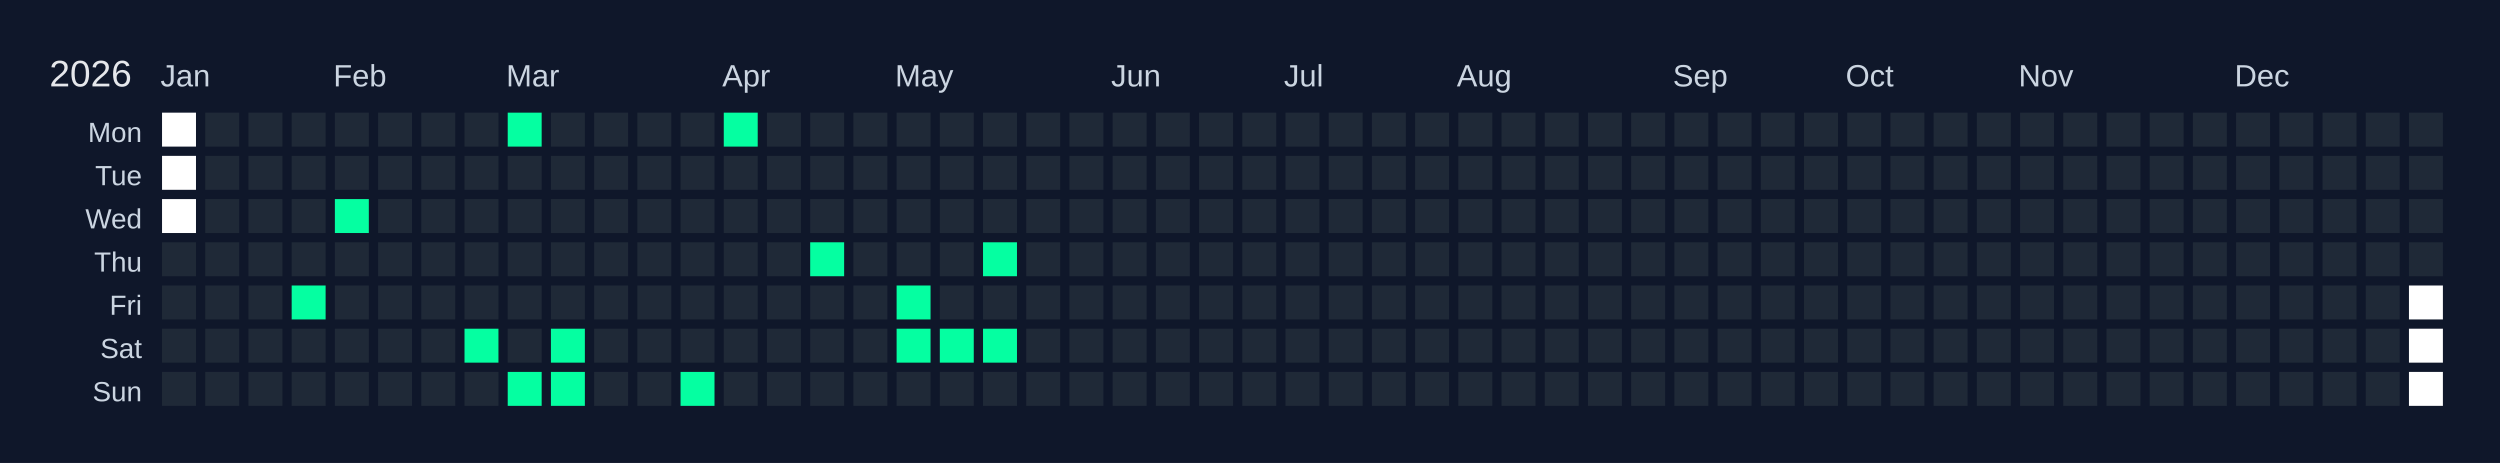
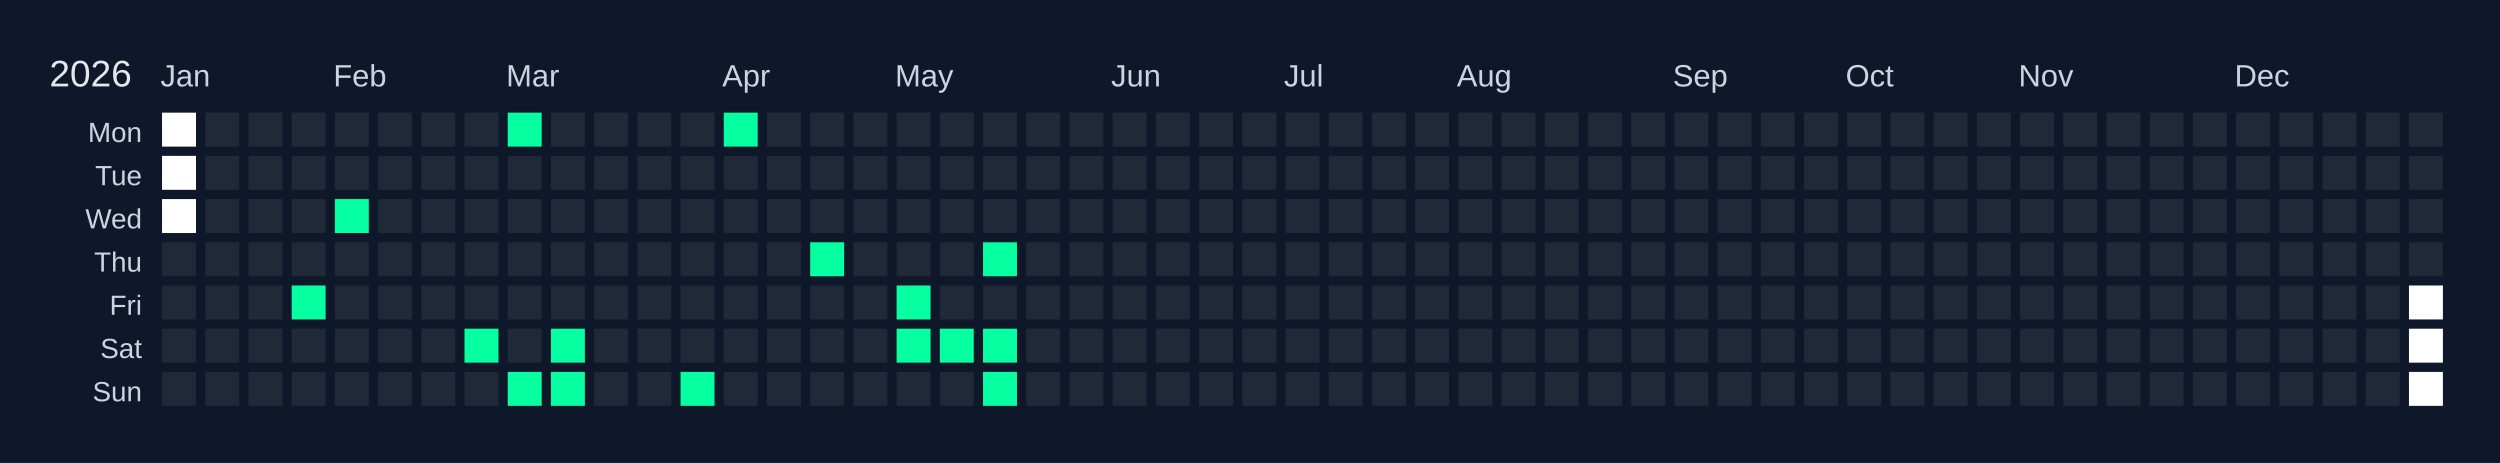
<svg xmlns="http://www.w3.org/2000/svg" width="810" height="150" viewBox="0 0 810 150">
  <rect width="810" height="150" fill="#0f172a" />
  <text x="16" y="28" font-size="12" fill="#e5e7eb" font-family="Arial, sans-serif">2026</text>
  <text x="52" y="28" font-size="10" fill="#cbd5e1" font-family="Arial, sans-serif">Jan</text>
  <text x="108" y="28" font-size="10" fill="#cbd5e1" font-family="Arial, sans-serif">Feb</text>
  <text x="164" y="28" font-size="10" fill="#cbd5e1" font-family="Arial, sans-serif">Mar</text>
  <text x="234" y="28" font-size="10" fill="#cbd5e1" font-family="Arial, sans-serif">Apr</text>
  <text x="290" y="28" font-size="10" fill="#cbd5e1" font-family="Arial, sans-serif">May</text>
  <text x="360" y="28" font-size="10" fill="#cbd5e1" font-family="Arial, sans-serif">Jun</text>
  <text x="416" y="28" font-size="10" fill="#cbd5e1" font-family="Arial, sans-serif">Jul</text>
  <text x="472" y="28" font-size="10" fill="#cbd5e1" font-family="Arial, sans-serif">Aug</text>
  <text x="542" y="28" font-size="10" fill="#cbd5e1" font-family="Arial, sans-serif">Sep</text>
  <text x="598" y="28" font-size="10" fill="#cbd5e1" font-family="Arial, sans-serif">Oct</text>
  <text x="654" y="28" font-size="10" fill="#cbd5e1" font-family="Arial, sans-serif">Nov</text>
  <text x="724" y="28" font-size="10" fill="#cbd5e1" font-family="Arial, sans-serif">Dec</text>
  <text x="46" y="46" font-size="9" fill="#cbd5e1" font-family="Arial, sans-serif" text-anchor="end">Mon</text>
  <text x="46" y="60" font-size="9" fill="#cbd5e1" font-family="Arial, sans-serif" text-anchor="end">Tue</text>
  <text x="46" y="74" font-size="9" fill="#cbd5e1" font-family="Arial, sans-serif" text-anchor="end">Wed</text>
  <text x="46" y="88" font-size="9" fill="#cbd5e1" font-family="Arial, sans-serif" text-anchor="end">Thu</text>
  <text x="46" y="102" font-size="9" fill="#cbd5e1" font-family="Arial, sans-serif" text-anchor="end">Fri</text>
  <text x="46" y="116" font-size="9" fill="#cbd5e1" font-family="Arial, sans-serif" text-anchor="end">Sat</text>
  <text x="46" y="130" font-size="9" fill="#cbd5e1" font-family="Arial, sans-serif" text-anchor="end">Sun</text>
  <g transform="translate(52,36)">
    <rect x="0" y="0" width="12" height="12" fill="#ffffff" stroke="#0f172a" stroke-width="1" />
    <rect x="0" y="14" width="12" height="12" fill="#ffffff" stroke="#0f172a" stroke-width="1" />
    <rect x="0" y="28" width="12" height="12" fill="#ffffff" stroke="#0f172a" stroke-width="1" />
    <rect x="0" y="42" width="12" height="12" fill="#1f2937" stroke="#0f172a" stroke-width="1" data-date="2026-01-01" />
    <rect x="0" y="56" width="12" height="12" fill="#1f2937" stroke="#0f172a" stroke-width="1" data-date="2026-01-02" />
    <rect x="0" y="70" width="12" height="12" fill="#1f2937" stroke="#0f172a" stroke-width="1" data-date="2026-01-03" />
    <rect x="0" y="84" width="12" height="12" fill="#1f2937" stroke="#0f172a" stroke-width="1" data-date="2026-01-04" />
    <rect x="14" y="0" width="12" height="12" fill="#1f2937" stroke="#0f172a" stroke-width="1" data-date="2026-01-05" />
    <rect x="14" y="14" width="12" height="12" fill="#1f2937" stroke="#0f172a" stroke-width="1" data-date="2026-01-06" />
    <rect x="14" y="28" width="12" height="12" fill="#1f2937" stroke="#0f172a" stroke-width="1" data-date="2026-01-07" />
    <rect x="14" y="42" width="12" height="12" fill="#1f2937" stroke="#0f172a" stroke-width="1" data-date="2026-01-08" />
    <rect x="14" y="56" width="12" height="12" fill="#1f2937" stroke="#0f172a" stroke-width="1" data-date="2026-01-09" />
    <rect x="14" y="70" width="12" height="12" fill="#1f2937" stroke="#0f172a" stroke-width="1" data-date="2026-01-10" />
    <rect x="14" y="84" width="12" height="12" fill="#1f2937" stroke="#0f172a" stroke-width="1" data-date="2026-01-11" />
    <rect x="28" y="0" width="12" height="12" fill="#1f2937" stroke="#0f172a" stroke-width="1" data-date="2026-01-12" />
    <rect x="28" y="14" width="12" height="12" fill="#1f2937" stroke="#0f172a" stroke-width="1" data-date="2026-01-13" />
    <rect x="28" y="28" width="12" height="12" fill="#1f2937" stroke="#0f172a" stroke-width="1" data-date="2026-01-14" />
    <rect x="28" y="42" width="12" height="12" fill="#1f2937" stroke="#0f172a" stroke-width="1" data-date="2026-01-15" />
    <rect x="28" y="56" width="12" height="12" fill="#1f2937" stroke="#0f172a" stroke-width="1" data-date="2026-01-16" />
    <rect x="28" y="70" width="12" height="12" fill="#1f2937" stroke="#0f172a" stroke-width="1" data-date="2026-01-17" />
    <rect x="28" y="84" width="12" height="12" fill="#1f2937" stroke="#0f172a" stroke-width="1" data-date="2026-01-18" />
    <rect x="42" y="0" width="12" height="12" fill="#1f2937" stroke="#0f172a" stroke-width="1" data-date="2026-01-19" />
    <rect x="42" y="14" width="12" height="12" fill="#1f2937" stroke="#0f172a" stroke-width="1" data-date="2026-01-20" />
    <rect x="42" y="28" width="12" height="12" fill="#1f2937" stroke="#0f172a" stroke-width="1" data-date="2026-01-21" />
    <rect x="42" y="42" width="12" height="12" fill="#1f2937" stroke="#0f172a" stroke-width="1" data-date="2026-01-22" />
    <rect x="42" y="56" width="12" height="12" fill="#05ffa1" stroke="#0f172a" stroke-width="1" data-date="2026-01-23" />
    <rect x="42" y="70" width="12" height="12" fill="#1f2937" stroke="#0f172a" stroke-width="1" data-date="2026-01-24" />
    <rect x="42" y="84" width="12" height="12" fill="#1f2937" stroke="#0f172a" stroke-width="1" data-date="2026-01-25" />
    <rect x="56" y="0" width="12" height="12" fill="#1f2937" stroke="#0f172a" stroke-width="1" data-date="2026-01-26" />
    <rect x="56" y="14" width="12" height="12" fill="#1f2937" stroke="#0f172a" stroke-width="1" data-date="2026-01-27" />
    <rect x="56" y="28" width="12" height="12" fill="#05ffa1" stroke="#0f172a" stroke-width="1" data-date="2026-01-28" />
    <rect x="56" y="42" width="12" height="12" fill="#1f2937" stroke="#0f172a" stroke-width="1" data-date="2026-01-29" />
    <rect x="56" y="56" width="12" height="12" fill="#1f2937" stroke="#0f172a" stroke-width="1" data-date="2026-01-30" />
    <rect x="56" y="70" width="12" height="12" fill="#1f2937" stroke="#0f172a" stroke-width="1" data-date="2026-01-31" />
    <rect x="56" y="84" width="12" height="12" fill="#1f2937" stroke="#0f172a" stroke-width="1" data-date="2026-02-01" />
    <rect x="70" y="0" width="12" height="12" fill="#1f2937" stroke="#0f172a" stroke-width="1" data-date="2026-02-02" />
    <rect x="70" y="14" width="12" height="12" fill="#1f2937" stroke="#0f172a" stroke-width="1" data-date="2026-02-03" />
    <rect x="70" y="28" width="12" height="12" fill="#1f2937" stroke="#0f172a" stroke-width="1" data-date="2026-02-04" />
    <rect x="70" y="42" width="12" height="12" fill="#1f2937" stroke="#0f172a" stroke-width="1" data-date="2026-02-05" />
    <rect x="70" y="56" width="12" height="12" fill="#1f2937" stroke="#0f172a" stroke-width="1" data-date="2026-02-06" />
    <rect x="70" y="70" width="12" height="12" fill="#1f2937" stroke="#0f172a" stroke-width="1" data-date="2026-02-07" />
    <rect x="70" y="84" width="12" height="12" fill="#1f2937" stroke="#0f172a" stroke-width="1" data-date="2026-02-08" />
    <rect x="84" y="0" width="12" height="12" fill="#1f2937" stroke="#0f172a" stroke-width="1" data-date="2026-02-09" />
    <rect x="84" y="14" width="12" height="12" fill="#1f2937" stroke="#0f172a" stroke-width="1" data-date="2026-02-10" />
    <rect x="84" y="28" width="12" height="12" fill="#1f2937" stroke="#0f172a" stroke-width="1" data-date="2026-02-11" />
    <rect x="84" y="42" width="12" height="12" fill="#1f2937" stroke="#0f172a" stroke-width="1" data-date="2026-02-12" />
    <rect x="84" y="56" width="12" height="12" fill="#1f2937" stroke="#0f172a" stroke-width="1" data-date="2026-02-13" />
    <rect x="84" y="70" width="12" height="12" fill="#1f2937" stroke="#0f172a" stroke-width="1" data-date="2026-02-14" />
    <rect x="84" y="84" width="12" height="12" fill="#1f2937" stroke="#0f172a" stroke-width="1" data-date="2026-02-15" />
    <rect x="98" y="0" width="12" height="12" fill="#1f2937" stroke="#0f172a" stroke-width="1" data-date="2026-02-16" />
    <rect x="98" y="14" width="12" height="12" fill="#1f2937" stroke="#0f172a" stroke-width="1" data-date="2026-02-17" />
    <rect x="98" y="28" width="12" height="12" fill="#1f2937" stroke="#0f172a" stroke-width="1" data-date="2026-02-18" />
    <rect x="98" y="42" width="12" height="12" fill="#1f2937" stroke="#0f172a" stroke-width="1" data-date="2026-02-19" />
    <rect x="98" y="56" width="12" height="12" fill="#1f2937" stroke="#0f172a" stroke-width="1" data-date="2026-02-20" />
    <rect x="98" y="70" width="12" height="12" fill="#05ffa1" stroke="#0f172a" stroke-width="1" data-date="2026-02-21" />
    <rect x="98" y="84" width="12" height="12" fill="#1f2937" stroke="#0f172a" stroke-width="1" data-date="2026-02-22" />
    <rect x="112" y="0" width="12" height="12" fill="#05ffa1" stroke="#0f172a" stroke-width="1" data-date="2026-02-23" />
    <rect x="112" y="14" width="12" height="12" fill="#1f2937" stroke="#0f172a" stroke-width="1" data-date="2026-02-24" />
    <rect x="112" y="28" width="12" height="12" fill="#1f2937" stroke="#0f172a" stroke-width="1" data-date="2026-02-25" />
    <rect x="112" y="42" width="12" height="12" fill="#1f2937" stroke="#0f172a" stroke-width="1" data-date="2026-02-26" />
    <rect x="112" y="56" width="12" height="12" fill="#1f2937" stroke="#0f172a" stroke-width="1" data-date="2026-02-27" />
    <rect x="112" y="70" width="12" height="12" fill="#1f2937" stroke="#0f172a" stroke-width="1" data-date="2026-02-28" />
    <rect x="112" y="84" width="12" height="12" fill="#05ffa1" stroke="#0f172a" stroke-width="1" data-date="2026-03-01" />
    <rect x="126" y="0" width="12" height="12" fill="#1f2937" stroke="#0f172a" stroke-width="1" data-date="2026-03-02" />
    <rect x="126" y="14" width="12" height="12" fill="#1f2937" stroke="#0f172a" stroke-width="1" data-date="2026-03-03" />
    <rect x="126" y="28" width="12" height="12" fill="#1f2937" stroke="#0f172a" stroke-width="1" data-date="2026-03-04" />
    <rect x="126" y="42" width="12" height="12" fill="#1f2937" stroke="#0f172a" stroke-width="1" data-date="2026-03-05" />
    <rect x="126" y="56" width="12" height="12" fill="#1f2937" stroke="#0f172a" stroke-width="1" data-date="2026-03-06" />
    <rect x="126" y="70" width="12" height="12" fill="#05ffa1" stroke="#0f172a" stroke-width="1" data-date="2026-03-07" />
    <rect x="126" y="84" width="12" height="12" fill="#05ffa1" stroke="#0f172a" stroke-width="1" data-date="2026-03-08" />
    <rect x="140" y="0" width="12" height="12" fill="#1f2937" stroke="#0f172a" stroke-width="1" data-date="2026-03-09" />
    <rect x="140" y="14" width="12" height="12" fill="#1f2937" stroke="#0f172a" stroke-width="1" data-date="2026-03-10" />
    <rect x="140" y="28" width="12" height="12" fill="#1f2937" stroke="#0f172a" stroke-width="1" data-date="2026-03-11" />
    <rect x="140" y="42" width="12" height="12" fill="#1f2937" stroke="#0f172a" stroke-width="1" data-date="2026-03-12" />
    <rect x="140" y="56" width="12" height="12" fill="#1f2937" stroke="#0f172a" stroke-width="1" data-date="2026-03-13" />
    <rect x="140" y="70" width="12" height="12" fill="#1f2937" stroke="#0f172a" stroke-width="1" data-date="2026-03-14" />
    <rect x="140" y="84" width="12" height="12" fill="#1f2937" stroke="#0f172a" stroke-width="1" data-date="2026-03-15" />
    <rect x="154" y="0" width="12" height="12" fill="#1f2937" stroke="#0f172a" stroke-width="1" data-date="2026-03-16" />
    <rect x="154" y="14" width="12" height="12" fill="#1f2937" stroke="#0f172a" stroke-width="1" data-date="2026-03-17" />
    <rect x="154" y="28" width="12" height="12" fill="#1f2937" stroke="#0f172a" stroke-width="1" data-date="2026-03-18" />
    <rect x="154" y="42" width="12" height="12" fill="#1f2937" stroke="#0f172a" stroke-width="1" data-date="2026-03-19" />
    <rect x="154" y="56" width="12" height="12" fill="#1f2937" stroke="#0f172a" stroke-width="1" data-date="2026-03-20" />
    <rect x="154" y="70" width="12" height="12" fill="#1f2937" stroke="#0f172a" stroke-width="1" data-date="2026-03-21" />
    <rect x="154" y="84" width="12" height="12" fill="#1f2937" stroke="#0f172a" stroke-width="1" data-date="2026-03-22" />
    <rect x="168" y="0" width="12" height="12" fill="#1f2937" stroke="#0f172a" stroke-width="1" data-date="2026-03-23" />
    <rect x="168" y="14" width="12" height="12" fill="#1f2937" stroke="#0f172a" stroke-width="1" data-date="2026-03-24" />
    <rect x="168" y="28" width="12" height="12" fill="#1f2937" stroke="#0f172a" stroke-width="1" data-date="2026-03-25" />
    <rect x="168" y="42" width="12" height="12" fill="#1f2937" stroke="#0f172a" stroke-width="1" data-date="2026-03-26" />
    <rect x="168" y="56" width="12" height="12" fill="#1f2937" stroke="#0f172a" stroke-width="1" data-date="2026-03-27" />
    <rect x="168" y="70" width="12" height="12" fill="#1f2937" stroke="#0f172a" stroke-width="1" data-date="2026-03-28" />
    <rect x="168" y="84" width="12" height="12" fill="#05ffa1" stroke="#0f172a" stroke-width="1" data-date="2026-03-29" />
    <rect x="182" y="0" width="12" height="12" fill="#05ffa1" stroke="#0f172a" stroke-width="1" data-date="2026-03-30" />
    <rect x="182" y="14" width="12" height="12" fill="#1f2937" stroke="#0f172a" stroke-width="1" data-date="2026-03-31" />
    <rect x="182" y="28" width="12" height="12" fill="#1f2937" stroke="#0f172a" stroke-width="1" data-date="2026-04-01" />
    <rect x="182" y="42" width="12" height="12" fill="#1f2937" stroke="#0f172a" stroke-width="1" data-date="2026-04-02" />
    <rect x="182" y="56" width="12" height="12" fill="#1f2937" stroke="#0f172a" stroke-width="1" data-date="2026-04-03" />
    <rect x="182" y="70" width="12" height="12" fill="#1f2937" stroke="#0f172a" stroke-width="1" data-date="2026-04-04" />
    <rect x="182" y="84" width="12" height="12" fill="#1f2937" stroke="#0f172a" stroke-width="1" data-date="2026-04-05" />
    <rect x="196" y="0" width="12" height="12" fill="#1f2937" stroke="#0f172a" stroke-width="1" data-date="2026-04-06" />
    <rect x="196" y="14" width="12" height="12" fill="#1f2937" stroke="#0f172a" stroke-width="1" data-date="2026-04-07" />
    <rect x="196" y="28" width="12" height="12" fill="#1f2937" stroke="#0f172a" stroke-width="1" data-date="2026-04-08" />
    <rect x="196" y="42" width="12" height="12" fill="#1f2937" stroke="#0f172a" stroke-width="1" data-date="2026-04-09" />
    <rect x="196" y="56" width="12" height="12" fill="#1f2937" stroke="#0f172a" stroke-width="1" data-date="2026-04-10" />
    <rect x="196" y="70" width="12" height="12" fill="#1f2937" stroke="#0f172a" stroke-width="1" data-date="2026-04-11" />
    <rect x="196" y="84" width="12" height="12" fill="#1f2937" stroke="#0f172a" stroke-width="1" data-date="2026-04-12" />
    <rect x="210" y="0" width="12" height="12" fill="#1f2937" stroke="#0f172a" stroke-width="1" data-date="2026-04-13" />
    <rect x="210" y="14" width="12" height="12" fill="#1f2937" stroke="#0f172a" stroke-width="1" data-date="2026-04-14" />
    <rect x="210" y="28" width="12" height="12" fill="#1f2937" stroke="#0f172a" stroke-width="1" data-date="2026-04-15" />
    <rect x="210" y="42" width="12" height="12" fill="#05ffa1" stroke="#0f172a" stroke-width="1" data-date="2026-04-16" />
    <rect x="210" y="56" width="12" height="12" fill="#1f2937" stroke="#0f172a" stroke-width="1" data-date="2026-04-17" />
    <rect x="210" y="70" width="12" height="12" fill="#1f2937" stroke="#0f172a" stroke-width="1" data-date="2026-04-18" />
    <rect x="210" y="84" width="12" height="12" fill="#1f2937" stroke="#0f172a" stroke-width="1" data-date="2026-04-19" />
    <rect x="224" y="0" width="12" height="12" fill="#1f2937" stroke="#0f172a" stroke-width="1" data-date="2026-04-20" />
    <rect x="224" y="14" width="12" height="12" fill="#1f2937" stroke="#0f172a" stroke-width="1" data-date="2026-04-21" />
    <rect x="224" y="28" width="12" height="12" fill="#1f2937" stroke="#0f172a" stroke-width="1" data-date="2026-04-22" />
    <rect x="224" y="42" width="12" height="12" fill="#1f2937" stroke="#0f172a" stroke-width="1" data-date="2026-04-23" />
    <rect x="224" y="56" width="12" height="12" fill="#1f2937" stroke="#0f172a" stroke-width="1" data-date="2026-04-24" />
    <rect x="224" y="70" width="12" height="12" fill="#1f2937" stroke="#0f172a" stroke-width="1" data-date="2026-04-25" />
    <rect x="224" y="84" width="12" height="12" fill="#1f2937" stroke="#0f172a" stroke-width="1" data-date="2026-04-26" />
    <rect x="238" y="0" width="12" height="12" fill="#1f2937" stroke="#0f172a" stroke-width="1" data-date="2026-04-27" />
    <rect x="238" y="14" width="12" height="12" fill="#1f2937" stroke="#0f172a" stroke-width="1" data-date="2026-04-28" />
    <rect x="238" y="28" width="12" height="12" fill="#1f2937" stroke="#0f172a" stroke-width="1" data-date="2026-04-29" />
    <rect x="238" y="42" width="12" height="12" fill="#1f2937" stroke="#0f172a" stroke-width="1" data-date="2026-04-30" />
    <rect x="238" y="56" width="12" height="12" fill="#05ffa1" stroke="#0f172a" stroke-width="1" data-date="2026-05-01" />
    <rect x="238" y="70" width="12" height="12" fill="#05ffa1" stroke="#0f172a" stroke-width="1" data-date="2026-05-02" />
    <rect x="238" y="84" width="12" height="12" fill="#1f2937" stroke="#0f172a" stroke-width="1" data-date="2026-05-03" />
    <rect x="252" y="0" width="12" height="12" fill="#1f2937" stroke="#0f172a" stroke-width="1" data-date="2026-05-04" />
    <rect x="252" y="14" width="12" height="12" fill="#1f2937" stroke="#0f172a" stroke-width="1" data-date="2026-05-05" />
    <rect x="252" y="28" width="12" height="12" fill="#1f2937" stroke="#0f172a" stroke-width="1" data-date="2026-05-06" />
    <rect x="252" y="42" width="12" height="12" fill="#1f2937" stroke="#0f172a" stroke-width="1" data-date="2026-05-07" />
    <rect x="252" y="56" width="12" height="12" fill="#1f2937" stroke="#0f172a" stroke-width="1" data-date="2026-05-08" />
    <rect x="252" y="70" width="12" height="12" fill="#05ffa1" stroke="#0f172a" stroke-width="1" data-date="2026-05-09" />
    <rect x="252" y="84" width="12" height="12" fill="#1f2937" stroke="#0f172a" stroke-width="1" data-date="2026-05-10" />
    <rect x="266" y="0" width="12" height="12" fill="#1f2937" stroke="#0f172a" stroke-width="1" data-date="2026-05-11" />
    <rect x="266" y="14" width="12" height="12" fill="#1f2937" stroke="#0f172a" stroke-width="1" data-date="2026-05-12" />
    <rect x="266" y="28" width="12" height="12" fill="#1f2937" stroke="#0f172a" stroke-width="1" data-date="2026-05-13" />
    <rect x="266" y="42" width="12" height="12" fill="#05ffa1" stroke="#0f172a" stroke-width="1" data-date="2026-05-14" />
    <rect x="266" y="56" width="12" height="12" fill="#1f2937" stroke="#0f172a" stroke-width="1" data-date="2026-05-15" />
    <rect x="266" y="70" width="12" height="12" fill="#05ffa1" stroke="#0f172a" stroke-width="1" data-date="2026-05-16" />
-     <rect x="266" y="84" width="12" height="12" fill="#1f2937" stroke="#0f172a" stroke-width="1" data-date="2026-05-17" />
+     <rect x="266" y="84" width="12" height="12" fill="#05ffa1" stroke="#0f172a" stroke-width="1" data-date="2026-05-17" />
    <rect x="280" y="0" width="12" height="12" fill="#1f2937" stroke="#0f172a" stroke-width="1" data-date="2026-05-18" />
    <rect x="280" y="14" width="12" height="12" fill="#1f2937" stroke="#0f172a" stroke-width="1" data-date="2026-05-19" />
    <rect x="280" y="28" width="12" height="12" fill="#1f2937" stroke="#0f172a" stroke-width="1" data-date="2026-05-20" />
    <rect x="280" y="42" width="12" height="12" fill="#1f2937" stroke="#0f172a" stroke-width="1" data-date="2026-05-21" />
    <rect x="280" y="56" width="12" height="12" fill="#1f2937" stroke="#0f172a" stroke-width="1" data-date="2026-05-22" />
    <rect x="280" y="70" width="12" height="12" fill="#1f2937" stroke="#0f172a" stroke-width="1" data-date="2026-05-23" />
    <rect x="280" y="84" width="12" height="12" fill="#1f2937" stroke="#0f172a" stroke-width="1" data-date="2026-05-24" />
    <rect x="294" y="0" width="12" height="12" fill="#1f2937" stroke="#0f172a" stroke-width="1" data-date="2026-05-25" />
    <rect x="294" y="14" width="12" height="12" fill="#1f2937" stroke="#0f172a" stroke-width="1" data-date="2026-05-26" />
    <rect x="294" y="28" width="12" height="12" fill="#1f2937" stroke="#0f172a" stroke-width="1" data-date="2026-05-27" />
    <rect x="294" y="42" width="12" height="12" fill="#1f2937" stroke="#0f172a" stroke-width="1" data-date="2026-05-28" />
    <rect x="294" y="56" width="12" height="12" fill="#1f2937" stroke="#0f172a" stroke-width="1" data-date="2026-05-29" />
    <rect x="294" y="70" width="12" height="12" fill="#1f2937" stroke="#0f172a" stroke-width="1" data-date="2026-05-30" />
    <rect x="294" y="84" width="12" height="12" fill="#1f2937" stroke="#0f172a" stroke-width="1" data-date="2026-05-31" />
    <rect x="308" y="0" width="12" height="12" fill="#1f2937" stroke="#0f172a" stroke-width="1" data-date="2026-06-01" />
    <rect x="308" y="14" width="12" height="12" fill="#1f2937" stroke="#0f172a" stroke-width="1" data-date="2026-06-02" />
    <rect x="308" y="28" width="12" height="12" fill="#1f2937" stroke="#0f172a" stroke-width="1" data-date="2026-06-03" />
    <rect x="308" y="42" width="12" height="12" fill="#1f2937" stroke="#0f172a" stroke-width="1" data-date="2026-06-04" />
    <rect x="308" y="56" width="12" height="12" fill="#1f2937" stroke="#0f172a" stroke-width="1" data-date="2026-06-05" />
    <rect x="308" y="70" width="12" height="12" fill="#1f2937" stroke="#0f172a" stroke-width="1" data-date="2026-06-06" />
    <rect x="308" y="84" width="12" height="12" fill="#1f2937" stroke="#0f172a" stroke-width="1" data-date="2026-06-07" />
    <rect x="322" y="0" width="12" height="12" fill="#1f2937" stroke="#0f172a" stroke-width="1" data-date="2026-06-08" />
    <rect x="322" y="14" width="12" height="12" fill="#1f2937" stroke="#0f172a" stroke-width="1" data-date="2026-06-09" />
    <rect x="322" y="28" width="12" height="12" fill="#1f2937" stroke="#0f172a" stroke-width="1" data-date="2026-06-10" />
    <rect x="322" y="42" width="12" height="12" fill="#1f2937" stroke="#0f172a" stroke-width="1" data-date="2026-06-11" />
    <rect x="322" y="56" width="12" height="12" fill="#1f2937" stroke="#0f172a" stroke-width="1" data-date="2026-06-12" />
    <rect x="322" y="70" width="12" height="12" fill="#1f2937" stroke="#0f172a" stroke-width="1" data-date="2026-06-13" />
    <rect x="322" y="84" width="12" height="12" fill="#1f2937" stroke="#0f172a" stroke-width="1" data-date="2026-06-14" />
    <rect x="336" y="0" width="12" height="12" fill="#1f2937" stroke="#0f172a" stroke-width="1" data-date="2026-06-15" />
    <rect x="336" y="14" width="12" height="12" fill="#1f2937" stroke="#0f172a" stroke-width="1" data-date="2026-06-16" />
    <rect x="336" y="28" width="12" height="12" fill="#1f2937" stroke="#0f172a" stroke-width="1" data-date="2026-06-17" />
    <rect x="336" y="42" width="12" height="12" fill="#1f2937" stroke="#0f172a" stroke-width="1" data-date="2026-06-18" />
    <rect x="336" y="56" width="12" height="12" fill="#1f2937" stroke="#0f172a" stroke-width="1" data-date="2026-06-19" />
    <rect x="336" y="70" width="12" height="12" fill="#1f2937" stroke="#0f172a" stroke-width="1" data-date="2026-06-20" />
    <rect x="336" y="84" width="12" height="12" fill="#1f2937" stroke="#0f172a" stroke-width="1" data-date="2026-06-21" />
    <rect x="350" y="0" width="12" height="12" fill="#1f2937" stroke="#0f172a" stroke-width="1" data-date="2026-06-22" />
    <rect x="350" y="14" width="12" height="12" fill="#1f2937" stroke="#0f172a" stroke-width="1" data-date="2026-06-23" />
    <rect x="350" y="28" width="12" height="12" fill="#1f2937" stroke="#0f172a" stroke-width="1" data-date="2026-06-24" />
    <rect x="350" y="42" width="12" height="12" fill="#1f2937" stroke="#0f172a" stroke-width="1" data-date="2026-06-25" />
    <rect x="350" y="56" width="12" height="12" fill="#1f2937" stroke="#0f172a" stroke-width="1" data-date="2026-06-26" />
    <rect x="350" y="70" width="12" height="12" fill="#1f2937" stroke="#0f172a" stroke-width="1" data-date="2026-06-27" />
    <rect x="350" y="84" width="12" height="12" fill="#1f2937" stroke="#0f172a" stroke-width="1" data-date="2026-06-28" />
    <rect x="364" y="0" width="12" height="12" fill="#1f2937" stroke="#0f172a" stroke-width="1" data-date="2026-06-29" />
    <rect x="364" y="14" width="12" height="12" fill="#1f2937" stroke="#0f172a" stroke-width="1" data-date="2026-06-30" />
    <rect x="364" y="28" width="12" height="12" fill="#1f2937" stroke="#0f172a" stroke-width="1" data-date="2026-07-01" />
    <rect x="364" y="42" width="12" height="12" fill="#1f2937" stroke="#0f172a" stroke-width="1" data-date="2026-07-02" />
    <rect x="364" y="56" width="12" height="12" fill="#1f2937" stroke="#0f172a" stroke-width="1" data-date="2026-07-03" />
    <rect x="364" y="70" width="12" height="12" fill="#1f2937" stroke="#0f172a" stroke-width="1" data-date="2026-07-04" />
    <rect x="364" y="84" width="12" height="12" fill="#1f2937" stroke="#0f172a" stroke-width="1" data-date="2026-07-05" />
    <rect x="378" y="0" width="12" height="12" fill="#1f2937" stroke="#0f172a" stroke-width="1" data-date="2026-07-06" />
    <rect x="378" y="14" width="12" height="12" fill="#1f2937" stroke="#0f172a" stroke-width="1" data-date="2026-07-07" />
    <rect x="378" y="28" width="12" height="12" fill="#1f2937" stroke="#0f172a" stroke-width="1" data-date="2026-07-08" />
    <rect x="378" y="42" width="12" height="12" fill="#1f2937" stroke="#0f172a" stroke-width="1" data-date="2026-07-09" />
    <rect x="378" y="56" width="12" height="12" fill="#1f2937" stroke="#0f172a" stroke-width="1" data-date="2026-07-10" />
    <rect x="378" y="70" width="12" height="12" fill="#1f2937" stroke="#0f172a" stroke-width="1" data-date="2026-07-11" />
    <rect x="378" y="84" width="12" height="12" fill="#1f2937" stroke="#0f172a" stroke-width="1" data-date="2026-07-12" />
    <rect x="392" y="0" width="12" height="12" fill="#1f2937" stroke="#0f172a" stroke-width="1" data-date="2026-07-13" />
    <rect x="392" y="14" width="12" height="12" fill="#1f2937" stroke="#0f172a" stroke-width="1" data-date="2026-07-14" />
    <rect x="392" y="28" width="12" height="12" fill="#1f2937" stroke="#0f172a" stroke-width="1" data-date="2026-07-15" />
    <rect x="392" y="42" width="12" height="12" fill="#1f2937" stroke="#0f172a" stroke-width="1" data-date="2026-07-16" />
    <rect x="392" y="56" width="12" height="12" fill="#1f2937" stroke="#0f172a" stroke-width="1" data-date="2026-07-17" />
    <rect x="392" y="70" width="12" height="12" fill="#1f2937" stroke="#0f172a" stroke-width="1" data-date="2026-07-18" />
    <rect x="392" y="84" width="12" height="12" fill="#1f2937" stroke="#0f172a" stroke-width="1" data-date="2026-07-19" />
    <rect x="406" y="0" width="12" height="12" fill="#1f2937" stroke="#0f172a" stroke-width="1" data-date="2026-07-20" />
    <rect x="406" y="14" width="12" height="12" fill="#1f2937" stroke="#0f172a" stroke-width="1" data-date="2026-07-21" />
    <rect x="406" y="28" width="12" height="12" fill="#1f2937" stroke="#0f172a" stroke-width="1" data-date="2026-07-22" />
    <rect x="406" y="42" width="12" height="12" fill="#1f2937" stroke="#0f172a" stroke-width="1" data-date="2026-07-23" />
    <rect x="406" y="56" width="12" height="12" fill="#1f2937" stroke="#0f172a" stroke-width="1" data-date="2026-07-24" />
    <rect x="406" y="70" width="12" height="12" fill="#1f2937" stroke="#0f172a" stroke-width="1" data-date="2026-07-25" />
    <rect x="406" y="84" width="12" height="12" fill="#1f2937" stroke="#0f172a" stroke-width="1" data-date="2026-07-26" />
    <rect x="420" y="0" width="12" height="12" fill="#1f2937" stroke="#0f172a" stroke-width="1" data-date="2026-07-27" />
    <rect x="420" y="14" width="12" height="12" fill="#1f2937" stroke="#0f172a" stroke-width="1" data-date="2026-07-28" />
    <rect x="420" y="28" width="12" height="12" fill="#1f2937" stroke="#0f172a" stroke-width="1" data-date="2026-07-29" />
    <rect x="420" y="42" width="12" height="12" fill="#1f2937" stroke="#0f172a" stroke-width="1" data-date="2026-07-30" />
    <rect x="420" y="56" width="12" height="12" fill="#1f2937" stroke="#0f172a" stroke-width="1" data-date="2026-07-31" />
    <rect x="420" y="70" width="12" height="12" fill="#1f2937" stroke="#0f172a" stroke-width="1" data-date="2026-08-01" />
    <rect x="420" y="84" width="12" height="12" fill="#1f2937" stroke="#0f172a" stroke-width="1" data-date="2026-08-02" />
    <rect x="434" y="0" width="12" height="12" fill="#1f2937" stroke="#0f172a" stroke-width="1" data-date="2026-08-03" />
    <rect x="434" y="14" width="12" height="12" fill="#1f2937" stroke="#0f172a" stroke-width="1" data-date="2026-08-04" />
    <rect x="434" y="28" width="12" height="12" fill="#1f2937" stroke="#0f172a" stroke-width="1" data-date="2026-08-05" />
    <rect x="434" y="42" width="12" height="12" fill="#1f2937" stroke="#0f172a" stroke-width="1" data-date="2026-08-06" />
    <rect x="434" y="56" width="12" height="12" fill="#1f2937" stroke="#0f172a" stroke-width="1" data-date="2026-08-07" />
    <rect x="434" y="70" width="12" height="12" fill="#1f2937" stroke="#0f172a" stroke-width="1" data-date="2026-08-08" />
    <rect x="434" y="84" width="12" height="12" fill="#1f2937" stroke="#0f172a" stroke-width="1" data-date="2026-08-09" />
    <rect x="448" y="0" width="12" height="12" fill="#1f2937" stroke="#0f172a" stroke-width="1" data-date="2026-08-10" />
    <rect x="448" y="14" width="12" height="12" fill="#1f2937" stroke="#0f172a" stroke-width="1" data-date="2026-08-11" />
    <rect x="448" y="28" width="12" height="12" fill="#1f2937" stroke="#0f172a" stroke-width="1" data-date="2026-08-12" />
    <rect x="448" y="42" width="12" height="12" fill="#1f2937" stroke="#0f172a" stroke-width="1" data-date="2026-08-13" />
    <rect x="448" y="56" width="12" height="12" fill="#1f2937" stroke="#0f172a" stroke-width="1" data-date="2026-08-14" />
    <rect x="448" y="70" width="12" height="12" fill="#1f2937" stroke="#0f172a" stroke-width="1" data-date="2026-08-15" />
    <rect x="448" y="84" width="12" height="12" fill="#1f2937" stroke="#0f172a" stroke-width="1" data-date="2026-08-16" />
    <rect x="462" y="0" width="12" height="12" fill="#1f2937" stroke="#0f172a" stroke-width="1" data-date="2026-08-17" />
    <rect x="462" y="14" width="12" height="12" fill="#1f2937" stroke="#0f172a" stroke-width="1" data-date="2026-08-18" />
    <rect x="462" y="28" width="12" height="12" fill="#1f2937" stroke="#0f172a" stroke-width="1" data-date="2026-08-19" />
    <rect x="462" y="42" width="12" height="12" fill="#1f2937" stroke="#0f172a" stroke-width="1" data-date="2026-08-20" />
    <rect x="462" y="56" width="12" height="12" fill="#1f2937" stroke="#0f172a" stroke-width="1" data-date="2026-08-21" />
    <rect x="462" y="70" width="12" height="12" fill="#1f2937" stroke="#0f172a" stroke-width="1" data-date="2026-08-22" />
    <rect x="462" y="84" width="12" height="12" fill="#1f2937" stroke="#0f172a" stroke-width="1" data-date="2026-08-23" />
    <rect x="476" y="0" width="12" height="12" fill="#1f2937" stroke="#0f172a" stroke-width="1" data-date="2026-08-24" />
    <rect x="476" y="14" width="12" height="12" fill="#1f2937" stroke="#0f172a" stroke-width="1" data-date="2026-08-25" />
    <rect x="476" y="28" width="12" height="12" fill="#1f2937" stroke="#0f172a" stroke-width="1" data-date="2026-08-26" />
    <rect x="476" y="42" width="12" height="12" fill="#1f2937" stroke="#0f172a" stroke-width="1" data-date="2026-08-27" />
    <rect x="476" y="56" width="12" height="12" fill="#1f2937" stroke="#0f172a" stroke-width="1" data-date="2026-08-28" />
    <rect x="476" y="70" width="12" height="12" fill="#1f2937" stroke="#0f172a" stroke-width="1" data-date="2026-08-29" />
    <rect x="476" y="84" width="12" height="12" fill="#1f2937" stroke="#0f172a" stroke-width="1" data-date="2026-08-30" />
    <rect x="490" y="0" width="12" height="12" fill="#1f2937" stroke="#0f172a" stroke-width="1" data-date="2026-08-31" />
    <rect x="490" y="14" width="12" height="12" fill="#1f2937" stroke="#0f172a" stroke-width="1" data-date="2026-09-01" />
    <rect x="490" y="28" width="12" height="12" fill="#1f2937" stroke="#0f172a" stroke-width="1" data-date="2026-09-02" />
    <rect x="490" y="42" width="12" height="12" fill="#1f2937" stroke="#0f172a" stroke-width="1" data-date="2026-09-03" />
    <rect x="490" y="56" width="12" height="12" fill="#1f2937" stroke="#0f172a" stroke-width="1" data-date="2026-09-04" />
    <rect x="490" y="70" width="12" height="12" fill="#1f2937" stroke="#0f172a" stroke-width="1" data-date="2026-09-05" />
    <rect x="490" y="84" width="12" height="12" fill="#1f2937" stroke="#0f172a" stroke-width="1" data-date="2026-09-06" />
    <rect x="504" y="0" width="12" height="12" fill="#1f2937" stroke="#0f172a" stroke-width="1" data-date="2026-09-07" />
    <rect x="504" y="14" width="12" height="12" fill="#1f2937" stroke="#0f172a" stroke-width="1" data-date="2026-09-08" />
    <rect x="504" y="28" width="12" height="12" fill="#1f2937" stroke="#0f172a" stroke-width="1" data-date="2026-09-09" />
    <rect x="504" y="42" width="12" height="12" fill="#1f2937" stroke="#0f172a" stroke-width="1" data-date="2026-09-10" />
    <rect x="504" y="56" width="12" height="12" fill="#1f2937" stroke="#0f172a" stroke-width="1" data-date="2026-09-11" />
    <rect x="504" y="70" width="12" height="12" fill="#1f2937" stroke="#0f172a" stroke-width="1" data-date="2026-09-12" />
    <rect x="504" y="84" width="12" height="12" fill="#1f2937" stroke="#0f172a" stroke-width="1" data-date="2026-09-13" />
    <rect x="518" y="0" width="12" height="12" fill="#1f2937" stroke="#0f172a" stroke-width="1" data-date="2026-09-14" />
    <rect x="518" y="14" width="12" height="12" fill="#1f2937" stroke="#0f172a" stroke-width="1" data-date="2026-09-15" />
    <rect x="518" y="28" width="12" height="12" fill="#1f2937" stroke="#0f172a" stroke-width="1" data-date="2026-09-16" />
    <rect x="518" y="42" width="12" height="12" fill="#1f2937" stroke="#0f172a" stroke-width="1" data-date="2026-09-17" />
    <rect x="518" y="56" width="12" height="12" fill="#1f2937" stroke="#0f172a" stroke-width="1" data-date="2026-09-18" />
    <rect x="518" y="70" width="12" height="12" fill="#1f2937" stroke="#0f172a" stroke-width="1" data-date="2026-09-19" />
    <rect x="518" y="84" width="12" height="12" fill="#1f2937" stroke="#0f172a" stroke-width="1" data-date="2026-09-20" />
    <rect x="532" y="0" width="12" height="12" fill="#1f2937" stroke="#0f172a" stroke-width="1" data-date="2026-09-21" />
    <rect x="532" y="14" width="12" height="12" fill="#1f2937" stroke="#0f172a" stroke-width="1" data-date="2026-09-22" />
    <rect x="532" y="28" width="12" height="12" fill="#1f2937" stroke="#0f172a" stroke-width="1" data-date="2026-09-23" />
    <rect x="532" y="42" width="12" height="12" fill="#1f2937" stroke="#0f172a" stroke-width="1" data-date="2026-09-24" />
    <rect x="532" y="56" width="12" height="12" fill="#1f2937" stroke="#0f172a" stroke-width="1" data-date="2026-09-25" />
    <rect x="532" y="70" width="12" height="12" fill="#1f2937" stroke="#0f172a" stroke-width="1" data-date="2026-09-26" />
    <rect x="532" y="84" width="12" height="12" fill="#1f2937" stroke="#0f172a" stroke-width="1" data-date="2026-09-27" />
    <rect x="546" y="0" width="12" height="12" fill="#1f2937" stroke="#0f172a" stroke-width="1" data-date="2026-09-28" />
    <rect x="546" y="14" width="12" height="12" fill="#1f2937" stroke="#0f172a" stroke-width="1" data-date="2026-09-29" />
    <rect x="546" y="28" width="12" height="12" fill="#1f2937" stroke="#0f172a" stroke-width="1" data-date="2026-09-30" />
    <rect x="546" y="42" width="12" height="12" fill="#1f2937" stroke="#0f172a" stroke-width="1" data-date="2026-10-01" />
    <rect x="546" y="56" width="12" height="12" fill="#1f2937" stroke="#0f172a" stroke-width="1" data-date="2026-10-02" />
    <rect x="546" y="70" width="12" height="12" fill="#1f2937" stroke="#0f172a" stroke-width="1" data-date="2026-10-03" />
    <rect x="546" y="84" width="12" height="12" fill="#1f2937" stroke="#0f172a" stroke-width="1" data-date="2026-10-04" />
    <rect x="560" y="0" width="12" height="12" fill="#1f2937" stroke="#0f172a" stroke-width="1" data-date="2026-10-05" />
    <rect x="560" y="14" width="12" height="12" fill="#1f2937" stroke="#0f172a" stroke-width="1" data-date="2026-10-06" />
    <rect x="560" y="28" width="12" height="12" fill="#1f2937" stroke="#0f172a" stroke-width="1" data-date="2026-10-07" />
    <rect x="560" y="42" width="12" height="12" fill="#1f2937" stroke="#0f172a" stroke-width="1" data-date="2026-10-08" />
    <rect x="560" y="56" width="12" height="12" fill="#1f2937" stroke="#0f172a" stroke-width="1" data-date="2026-10-09" />
    <rect x="560" y="70" width="12" height="12" fill="#1f2937" stroke="#0f172a" stroke-width="1" data-date="2026-10-10" />
    <rect x="560" y="84" width="12" height="12" fill="#1f2937" stroke="#0f172a" stroke-width="1" data-date="2026-10-11" />
    <rect x="574" y="0" width="12" height="12" fill="#1f2937" stroke="#0f172a" stroke-width="1" data-date="2026-10-12" />
    <rect x="574" y="14" width="12" height="12" fill="#1f2937" stroke="#0f172a" stroke-width="1" data-date="2026-10-13" />
    <rect x="574" y="28" width="12" height="12" fill="#1f2937" stroke="#0f172a" stroke-width="1" data-date="2026-10-14" />
    <rect x="574" y="42" width="12" height="12" fill="#1f2937" stroke="#0f172a" stroke-width="1" data-date="2026-10-15" />
    <rect x="574" y="56" width="12" height="12" fill="#1f2937" stroke="#0f172a" stroke-width="1" data-date="2026-10-16" />
    <rect x="574" y="70" width="12" height="12" fill="#1f2937" stroke="#0f172a" stroke-width="1" data-date="2026-10-17" />
    <rect x="574" y="84" width="12" height="12" fill="#1f2937" stroke="#0f172a" stroke-width="1" data-date="2026-10-18" />
    <rect x="588" y="0" width="12" height="12" fill="#1f2937" stroke="#0f172a" stroke-width="1" data-date="2026-10-19" />
    <rect x="588" y="14" width="12" height="12" fill="#1f2937" stroke="#0f172a" stroke-width="1" data-date="2026-10-20" />
    <rect x="588" y="28" width="12" height="12" fill="#1f2937" stroke="#0f172a" stroke-width="1" data-date="2026-10-21" />
    <rect x="588" y="42" width="12" height="12" fill="#1f2937" stroke="#0f172a" stroke-width="1" data-date="2026-10-22" />
    <rect x="588" y="56" width="12" height="12" fill="#1f2937" stroke="#0f172a" stroke-width="1" data-date="2026-10-23" />
    <rect x="588" y="70" width="12" height="12" fill="#1f2937" stroke="#0f172a" stroke-width="1" data-date="2026-10-24" />
    <rect x="588" y="84" width="12" height="12" fill="#1f2937" stroke="#0f172a" stroke-width="1" data-date="2026-10-25" />
    <rect x="602" y="0" width="12" height="12" fill="#1f2937" stroke="#0f172a" stroke-width="1" data-date="2026-10-26" />
    <rect x="602" y="14" width="12" height="12" fill="#1f2937" stroke="#0f172a" stroke-width="1" data-date="2026-10-27" />
    <rect x="602" y="28" width="12" height="12" fill="#1f2937" stroke="#0f172a" stroke-width="1" data-date="2026-10-28" />
    <rect x="602" y="42" width="12" height="12" fill="#1f2937" stroke="#0f172a" stroke-width="1" data-date="2026-10-29" />
    <rect x="602" y="56" width="12" height="12" fill="#1f2937" stroke="#0f172a" stroke-width="1" data-date="2026-10-30" />
    <rect x="602" y="70" width="12" height="12" fill="#1f2937" stroke="#0f172a" stroke-width="1" data-date="2026-10-31" />
    <rect x="602" y="84" width="12" height="12" fill="#1f2937" stroke="#0f172a" stroke-width="1" data-date="2026-11-01" />
    <rect x="616" y="0" width="12" height="12" fill="#1f2937" stroke="#0f172a" stroke-width="1" data-date="2026-11-02" />
    <rect x="616" y="14" width="12" height="12" fill="#1f2937" stroke="#0f172a" stroke-width="1" data-date="2026-11-03" />
    <rect x="616" y="28" width="12" height="12" fill="#1f2937" stroke="#0f172a" stroke-width="1" data-date="2026-11-04" />
    <rect x="616" y="42" width="12" height="12" fill="#1f2937" stroke="#0f172a" stroke-width="1" data-date="2026-11-05" />
    <rect x="616" y="56" width="12" height="12" fill="#1f2937" stroke="#0f172a" stroke-width="1" data-date="2026-11-06" />
    <rect x="616" y="70" width="12" height="12" fill="#1f2937" stroke="#0f172a" stroke-width="1" data-date="2026-11-07" />
    <rect x="616" y="84" width="12" height="12" fill="#1f2937" stroke="#0f172a" stroke-width="1" data-date="2026-11-08" />
    <rect x="630" y="0" width="12" height="12" fill="#1f2937" stroke="#0f172a" stroke-width="1" data-date="2026-11-09" />
    <rect x="630" y="14" width="12" height="12" fill="#1f2937" stroke="#0f172a" stroke-width="1" data-date="2026-11-10" />
    <rect x="630" y="28" width="12" height="12" fill="#1f2937" stroke="#0f172a" stroke-width="1" data-date="2026-11-11" />
    <rect x="630" y="42" width="12" height="12" fill="#1f2937" stroke="#0f172a" stroke-width="1" data-date="2026-11-12" />
    <rect x="630" y="56" width="12" height="12" fill="#1f2937" stroke="#0f172a" stroke-width="1" data-date="2026-11-13" />
    <rect x="630" y="70" width="12" height="12" fill="#1f2937" stroke="#0f172a" stroke-width="1" data-date="2026-11-14" />
    <rect x="630" y="84" width="12" height="12" fill="#1f2937" stroke="#0f172a" stroke-width="1" data-date="2026-11-15" />
    <rect x="644" y="0" width="12" height="12" fill="#1f2937" stroke="#0f172a" stroke-width="1" data-date="2026-11-16" />
    <rect x="644" y="14" width="12" height="12" fill="#1f2937" stroke="#0f172a" stroke-width="1" data-date="2026-11-17" />
    <rect x="644" y="28" width="12" height="12" fill="#1f2937" stroke="#0f172a" stroke-width="1" data-date="2026-11-18" />
    <rect x="644" y="42" width="12" height="12" fill="#1f2937" stroke="#0f172a" stroke-width="1" data-date="2026-11-19" />
    <rect x="644" y="56" width="12" height="12" fill="#1f2937" stroke="#0f172a" stroke-width="1" data-date="2026-11-20" />
    <rect x="644" y="70" width="12" height="12" fill="#1f2937" stroke="#0f172a" stroke-width="1" data-date="2026-11-21" />
    <rect x="644" y="84" width="12" height="12" fill="#1f2937" stroke="#0f172a" stroke-width="1" data-date="2026-11-22" />
    <rect x="658" y="0" width="12" height="12" fill="#1f2937" stroke="#0f172a" stroke-width="1" data-date="2026-11-23" />
    <rect x="658" y="14" width="12" height="12" fill="#1f2937" stroke="#0f172a" stroke-width="1" data-date="2026-11-24" />
    <rect x="658" y="28" width="12" height="12" fill="#1f2937" stroke="#0f172a" stroke-width="1" data-date="2026-11-25" />
    <rect x="658" y="42" width="12" height="12" fill="#1f2937" stroke="#0f172a" stroke-width="1" data-date="2026-11-26" />
    <rect x="658" y="56" width="12" height="12" fill="#1f2937" stroke="#0f172a" stroke-width="1" data-date="2026-11-27" />
    <rect x="658" y="70" width="12" height="12" fill="#1f2937" stroke="#0f172a" stroke-width="1" data-date="2026-11-28" />
    <rect x="658" y="84" width="12" height="12" fill="#1f2937" stroke="#0f172a" stroke-width="1" data-date="2026-11-29" />
    <rect x="672" y="0" width="12" height="12" fill="#1f2937" stroke="#0f172a" stroke-width="1" data-date="2026-11-30" />
    <rect x="672" y="14" width="12" height="12" fill="#1f2937" stroke="#0f172a" stroke-width="1" data-date="2026-12-01" />
    <rect x="672" y="28" width="12" height="12" fill="#1f2937" stroke="#0f172a" stroke-width="1" data-date="2026-12-02" />
    <rect x="672" y="42" width="12" height="12" fill="#1f2937" stroke="#0f172a" stroke-width="1" data-date="2026-12-03" />
    <rect x="672" y="56" width="12" height="12" fill="#1f2937" stroke="#0f172a" stroke-width="1" data-date="2026-12-04" />
    <rect x="672" y="70" width="12" height="12" fill="#1f2937" stroke="#0f172a" stroke-width="1" data-date="2026-12-05" />
    <rect x="672" y="84" width="12" height="12" fill="#1f2937" stroke="#0f172a" stroke-width="1" data-date="2026-12-06" />
    <rect x="686" y="0" width="12" height="12" fill="#1f2937" stroke="#0f172a" stroke-width="1" data-date="2026-12-07" />
    <rect x="686" y="14" width="12" height="12" fill="#1f2937" stroke="#0f172a" stroke-width="1" data-date="2026-12-08" />
    <rect x="686" y="28" width="12" height="12" fill="#1f2937" stroke="#0f172a" stroke-width="1" data-date="2026-12-09" />
    <rect x="686" y="42" width="12" height="12" fill="#1f2937" stroke="#0f172a" stroke-width="1" data-date="2026-12-10" />
    <rect x="686" y="56" width="12" height="12" fill="#1f2937" stroke="#0f172a" stroke-width="1" data-date="2026-12-11" />
    <rect x="686" y="70" width="12" height="12" fill="#1f2937" stroke="#0f172a" stroke-width="1" data-date="2026-12-12" />
    <rect x="686" y="84" width="12" height="12" fill="#1f2937" stroke="#0f172a" stroke-width="1" data-date="2026-12-13" />
    <rect x="700" y="0" width="12" height="12" fill="#1f2937" stroke="#0f172a" stroke-width="1" data-date="2026-12-14" />
    <rect x="700" y="14" width="12" height="12" fill="#1f2937" stroke="#0f172a" stroke-width="1" data-date="2026-12-15" />
    <rect x="700" y="28" width="12" height="12" fill="#1f2937" stroke="#0f172a" stroke-width="1" data-date="2026-12-16" />
    <rect x="700" y="42" width="12" height="12" fill="#1f2937" stroke="#0f172a" stroke-width="1" data-date="2026-12-17" />
    <rect x="700" y="56" width="12" height="12" fill="#1f2937" stroke="#0f172a" stroke-width="1" data-date="2026-12-18" />
    <rect x="700" y="70" width="12" height="12" fill="#1f2937" stroke="#0f172a" stroke-width="1" data-date="2026-12-19" />
    <rect x="700" y="84" width="12" height="12" fill="#1f2937" stroke="#0f172a" stroke-width="1" data-date="2026-12-20" />
    <rect x="714" y="0" width="12" height="12" fill="#1f2937" stroke="#0f172a" stroke-width="1" data-date="2026-12-21" />
    <rect x="714" y="14" width="12" height="12" fill="#1f2937" stroke="#0f172a" stroke-width="1" data-date="2026-12-22" />
    <rect x="714" y="28" width="12" height="12" fill="#1f2937" stroke="#0f172a" stroke-width="1" data-date="2026-12-23" />
    <rect x="714" y="42" width="12" height="12" fill="#1f2937" stroke="#0f172a" stroke-width="1" data-date="2026-12-24" />
    <rect x="714" y="56" width="12" height="12" fill="#1f2937" stroke="#0f172a" stroke-width="1" data-date="2026-12-25" />
    <rect x="714" y="70" width="12" height="12" fill="#1f2937" stroke="#0f172a" stroke-width="1" data-date="2026-12-26" />
    <rect x="714" y="84" width="12" height="12" fill="#1f2937" stroke="#0f172a" stroke-width="1" data-date="2026-12-27" />
    <rect x="728" y="0" width="12" height="12" fill="#1f2937" stroke="#0f172a" stroke-width="1" data-date="2026-12-28" />
    <rect x="728" y="14" width="12" height="12" fill="#1f2937" stroke="#0f172a" stroke-width="1" data-date="2026-12-29" />
    <rect x="728" y="28" width="12" height="12" fill="#1f2937" stroke="#0f172a" stroke-width="1" data-date="2026-12-30" />
    <rect x="728" y="42" width="12" height="12" fill="#1f2937" stroke="#0f172a" stroke-width="1" data-date="2026-12-31" />
    <rect x="728" y="56" width="12" height="12" fill="#ffffff" stroke="#0f172a" stroke-width="1" />
    <rect x="728" y="70" width="12" height="12" fill="#ffffff" stroke="#0f172a" stroke-width="1" />
    <rect x="728" y="84" width="12" height="12" fill="#ffffff" stroke="#0f172a" stroke-width="1" />
  </g>
</svg>
